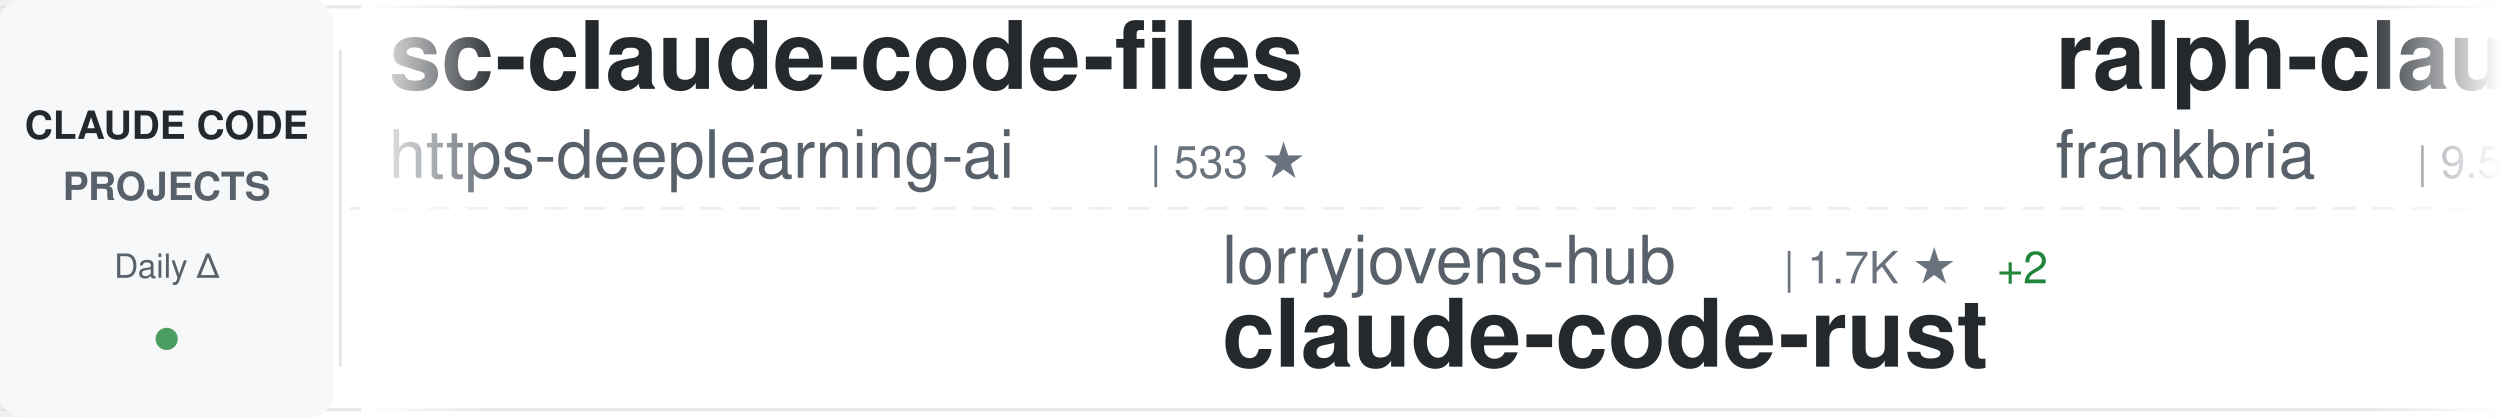
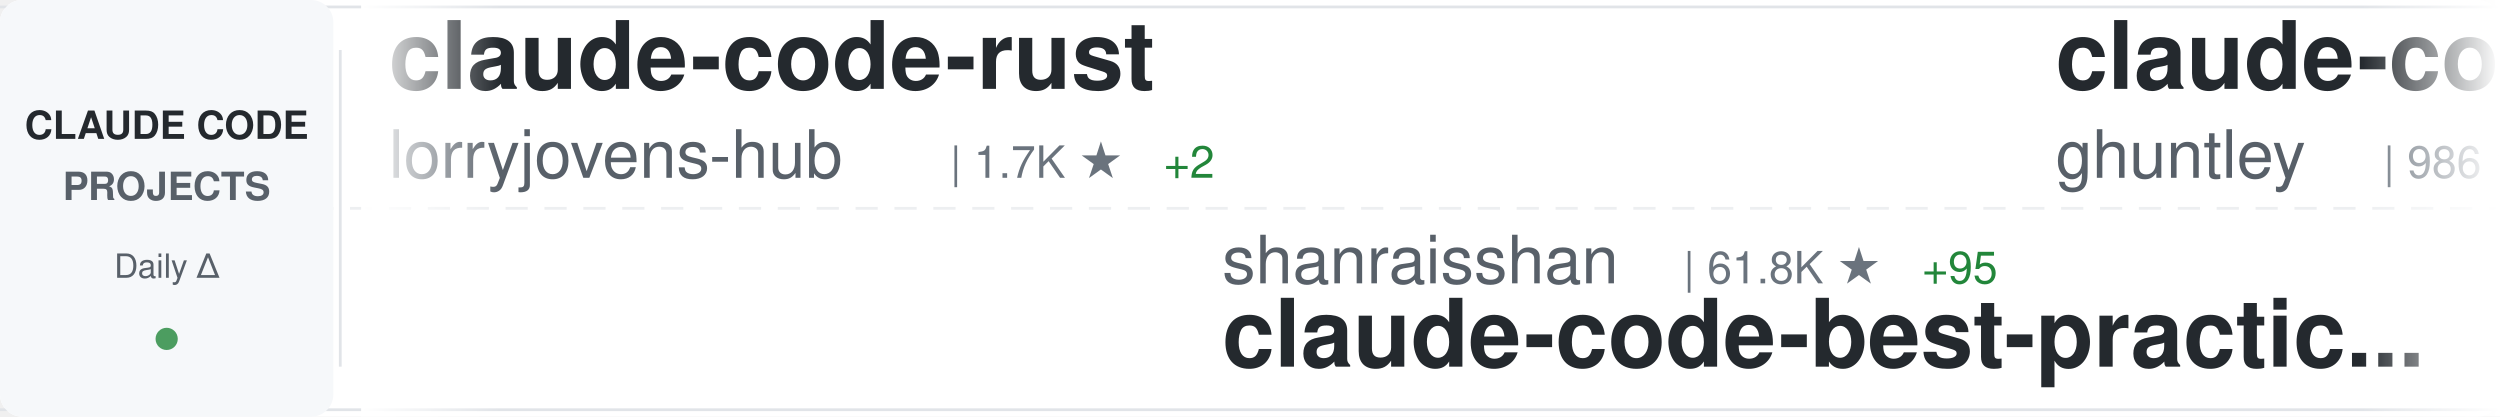
<svg xmlns="http://www.w3.org/2000/svg" width="900" height="150">
  <defs>
    <linearGradient id="awesomeLeftFade" x1="0%" y1="0%" x2="100%" y2="0%">
      <stop offset="0%" style="stop-color:#ffffff;stop-opacity:1" />
      <stop offset="100%" style="stop-color:#ffffff;stop-opacity:0" />
    </linearGradient>
    <linearGradient id="awesomeRightFade" x1="0%" y1="0%" x2="100%" y2="0%">
      <stop offset="0%" style="stop-color:#ffffff;stop-opacity:0" />
      <stop offset="100%" style="stop-color:#ffffff;stop-opacity:1" />
    </linearGradient>
  </defs>
  <rect width="900" height="150" fill="#ffffff" rx="8" />
  <rect x="0" y="2" width="900" height="1" fill="#e1e4e8" />
  <rect x="0" y="147" width="900" height="1" fill="#e1e4e8" />
  <line x1="0" y1="75" x2="900" y2="75" stroke="#e1e4e8" stroke-width="1" stroke-dasharray="8 6" opacity="0.6" />
  <rect x="0" y="0" width="120" height="150" fill="#f6f8fa" rx="8" />
  <text x="60" y="50" font-family="-apple-system, BlinkMacSystemFont, 'Segoe UI', Helvetica, Arial, sans-serif" font-size="14" font-weight="600" fill="#24292e" text-anchor="middle">CLAUDE CODE</text>
  <text x="60" y="72" font-family="-apple-system, BlinkMacSystemFont, 'Segoe UI', Helvetica, Arial, sans-serif" font-size="14" font-weight="600" fill="#586069" text-anchor="middle">PROJECTS</text>
  <text x="60" y="100" font-family="-apple-system, BlinkMacSystemFont, 'Segoe UI', Helvetica, Arial, sans-serif" font-size="12" font-weight="500" fill="#586069" text-anchor="middle">Daily Δ</text>
  <circle cx="60" cy="122" r="4" fill="#22863a" opacity="0.8" />
  <rect x="122" y="18" width="1" height="114" fill="#e1e4e8" />
  <clipPath id="awesomeTickerClip">
    <rect x="130" y="0" width="770" height="150" />
  </clipPath>
  <g clip-path="url(#awesomeTickerClip)">
    <g id="awesomeTickerItems">
      <animateTransform attributeName="transform" attributeType="XML" type="translate" from="0 0" to="-3000 0" dur="54s" repeatCount="indefinite" />
      <g transform="translate(0, 0)">
-         <text x="140" y="32" font-family="-apple-system, BlinkMacSystemFont, 'Segoe UI', Helvetica, Arial, sans-serif" font-size="34" font-weight="600" fill="#24292e">sc-claude-code-files</text>
-         <text x="140" y="64" font-family="-apple-system, BlinkMacSystemFont, 'Segoe UI', Helvetica, Arial, sans-serif" font-size="24" font-weight="400" fill="#586069">https-deeplearning-ai</text>
-         <text x="414" y="64" font-family="-apple-system, BlinkMacSystemFont, 'Segoe UI', Helvetica, Arial, sans-serif" font-size="16" font-weight="500" fill="#6a737d">| 533 ★</text>
+         <text x="140" y="32" font-family="-apple-system, BlinkMacSystemFont, 'Segoe UI', Helvetica, Arial, sans-serif" font-size="34" font-weight="600" fill="#24292e">claude-code-rust</text>
+         <text x="140" y="64" font-family="-apple-system, BlinkMacSystemFont, 'Segoe UI', Helvetica, Arial, sans-serif" font-size="24" font-weight="400" fill="#586069">lorryjovens-hub</text>
+         <text x="342" y="64" font-family="-apple-system, BlinkMacSystemFont, 'Segoe UI', Helvetica, Arial, sans-serif" font-size="16" font-weight="500" fill="#6a737d">| 1.7K ★</text>
+         <text x="419" y="64" font-family="-apple-system, BlinkMacSystemFont, 'Segoe UI', Helvetica, Arial, sans-serif" font-size="16" font-weight="500" fill="#22863a"> +2</text>
      </g>
      <g transform="translate(300, 0)">
-         <text x="140" y="102" font-family="-apple-system, BlinkMacSystemFont, 'Segoe UI', Helvetica, Arial, sans-serif" font-size="24" font-weight="400" fill="#586069">lorryjovens-hub</text>
-         <text x="342" y="102" font-family="-apple-system, BlinkMacSystemFont, 'Segoe UI', Helvetica, Arial, sans-serif" font-size="16" font-weight="500" fill="#6a737d">| 1.7K ★</text>
-         <text x="419" y="102" font-family="-apple-system, BlinkMacSystemFont, 'Segoe UI', Helvetica, Arial, sans-serif" font-size="16" font-weight="500" fill="#22863a"> +2</text>
-         <text x="140" y="132" font-family="-apple-system, BlinkMacSystemFont, 'Segoe UI', Helvetica, Arial, sans-serif" font-size="34" font-weight="600" fill="#24292e">claude-code-rust</text>
+         <text x="140" y="102" font-family="-apple-system, BlinkMacSystemFont, 'Segoe UI', Helvetica, Arial, sans-serif" font-size="24" font-weight="400" fill="#586069">shanraisshan</text>
+         <text x="306" y="102" font-family="-apple-system, BlinkMacSystemFont, 'Segoe UI', Helvetica, Arial, sans-serif" font-size="16" font-weight="500" fill="#6a737d">| 61.8K ★</text>
+         <text x="392" y="102" font-family="-apple-system, BlinkMacSystemFont, 'Segoe UI', Helvetica, Arial, sans-serif" font-size="16" font-weight="500" fill="#22863a"> +95</text>
+         <text x="140" y="132" font-family="-apple-system, BlinkMacSystemFont, 'Segoe UI', Helvetica, Arial, sans-serif" font-size="34" font-weight="600" fill="#24292e">claude-code-best-practic...</text>
      </g>
      <g transform="translate(600, 0)">
-         <text x="140" y="32" font-family="-apple-system, BlinkMacSystemFont, 'Segoe UI', Helvetica, Arial, sans-serif" font-size="34" font-weight="600" fill="#24292e">ralph-claude-code</text>
-         <text x="140" y="64" font-family="-apple-system, BlinkMacSystemFont, 'Segoe UI', Helvetica, Arial, sans-serif" font-size="24" font-weight="400" fill="#586069">frankbria</text>
-         <text x="270" y="64" font-family="-apple-system, BlinkMacSystemFont, 'Segoe UI', Helvetica, Arial, sans-serif" font-size="16" font-weight="500" fill="#6a737d">| 9.5K ★</text>
-         <text x="347" y="64" font-family="-apple-system, BlinkMacSystemFont, 'Segoe UI', Helvetica, Arial, sans-serif" font-size="16" font-weight="500" fill="#22863a"> +6</text>
+         <text x="140" y="32" font-family="-apple-system, BlinkMacSystemFont, 'Segoe UI', Helvetica, Arial, sans-serif" font-size="34" font-weight="600" fill="#24292e">claude-code-source-code-...</text>
+         <text x="140" y="64" font-family="-apple-system, BlinkMacSystemFont, 'Segoe UI', Helvetica, Arial, sans-serif" font-size="24" font-weight="400" fill="#586069">ghuntley</text>
+         <text x="258" y="64" font-family="-apple-system, BlinkMacSystemFont, 'Segoe UI', Helvetica, Arial, sans-serif" font-size="16" font-weight="500" fill="#6a737d">| 986 ★</text>
      </g>
      <g transform="translate(900, 0)">
-         <text x="140" y="102" font-family="-apple-system, BlinkMacSystemFont, 'Segoe UI', Helvetica, Arial, sans-serif" font-size="24" font-weight="400" fill="#586069">luyao618</text>
-         <text x="258" y="102" font-family="-apple-system, BlinkMacSystemFont, 'Segoe UI', Helvetica, Arial, sans-serif" font-size="16" font-weight="500" fill="#6a737d">| 1.6K ★</text>
-         <text x="335" y="102" font-family="-apple-system, BlinkMacSystemFont, 'Segoe UI', Helvetica, Arial, sans-serif" font-size="16" font-weight="500" fill="#22863a"> +4</text>
-         <text x="140" y="132" font-family="-apple-system, BlinkMacSystemFont, 'Segoe UI', Helvetica, Arial, sans-serif" font-size="34" font-weight="600" fill="#24292e">Claude-Code-Source-Study</text>
+         <text x="140" y="102" font-family="-apple-system, BlinkMacSystemFont, 'Segoe UI', Helvetica, Arial, sans-serif" font-size="24" font-weight="400" fill="#586069">Windy3f3f3f3f</text>
+         <text x="318" y="102" font-family="-apple-system, BlinkMacSystemFont, 'Segoe UI', Helvetica, Arial, sans-serif" font-size="16" font-weight="500" fill="#6a737d">| 2.0K ★</text>
+         <text x="395" y="102" font-family="-apple-system, BlinkMacSystemFont, 'Segoe UI', Helvetica, Arial, sans-serif" font-size="16" font-weight="500" fill="#22863a"> +86</text>
+         <text x="140" y="132" font-family="-apple-system, BlinkMacSystemFont, 'Segoe UI', Helvetica, Arial, sans-serif" font-size="34" font-weight="600" fill="#24292e">claude-code-from-scratch</text>
      </g>
      <g transform="translate(1200, 0)">
-         <text x="140" y="32" font-family="-apple-system, BlinkMacSystemFont, 'Segoe UI', Helvetica, Arial, sans-serif" font-size="34" font-weight="600" fill="#24292e">claude-code-source-build</text>
-         <text x="140" y="64" font-family="-apple-system, BlinkMacSystemFont, 'Segoe UI', Helvetica, Arial, sans-serif" font-size="24" font-weight="400" fill="#586069">andrew-kramer-inno</text>
-         <text x="378" y="64" font-family="-apple-system, BlinkMacSystemFont, 'Segoe UI', Helvetica, Arial, sans-serif" font-size="16" font-weight="500" fill="#6a737d">| 593 ★</text>
+         <text x="140" y="32" font-family="-apple-system, BlinkMacSystemFont, 'Segoe UI', Helvetica, Arial, sans-serif" font-size="34" font-weight="600" fill="#24292e">claude-code-tudou</text>
+         <text x="140" y="64" font-family="-apple-system, BlinkMacSystemFont, 'Segoe UI', Helvetica, Arial, sans-serif" font-size="24" font-weight="400" fill="#586069">AICoderTudou</text>
+         <text x="306" y="64" font-family="-apple-system, BlinkMacSystemFont, 'Segoe UI', Helvetica, Arial, sans-serif" font-size="16" font-weight="500" fill="#6a737d">| 498 ★</text>
      </g>
      <g transform="translate(1500, 0)">
+         <text x="140" y="102" font-family="-apple-system, BlinkMacSystemFont, 'Segoe UI', Helvetica, Arial, sans-serif" font-size="24" font-weight="400" fill="#586069">RichardAtCT</text>
+         <text x="294" y="102" font-family="-apple-system, BlinkMacSystemFont, 'Segoe UI', Helvetica, Arial, sans-serif" font-size="16" font-weight="500" fill="#6a737d">| 2.7K ★</text>
+         <text x="371" y="102" font-family="-apple-system, BlinkMacSystemFont, 'Segoe UI', Helvetica, Arial, sans-serif" font-size="16" font-weight="500" fill="#22863a"> +2</text>
+         <text x="140" y="132" font-family="-apple-system, BlinkMacSystemFont, 'Segoe UI', Helvetica, Arial, sans-serif" font-size="34" font-weight="600" fill="#24292e">claude-code-telegram</text>
+       </g>
+       <g transform="translate(1800, 0)">
+         <text x="140" y="32" font-family="-apple-system, BlinkMacSystemFont, 'Segoe UI', Helvetica, Arial, sans-serif" font-size="34" font-weight="600" fill="#24292e">claude-code-guide</text>
+         <text x="140" y="64" font-family="-apple-system, BlinkMacSystemFont, 'Segoe UI', Helvetica, Arial, sans-serif" font-size="24" font-weight="400" fill="#586069">Cranot</text>
+         <text x="234" y="64" font-family="-apple-system, BlinkMacSystemFont, 'Segoe UI', Helvetica, Arial, sans-serif" font-size="16" font-weight="500" fill="#6a737d">| 2.8K ★</text>
+         <text x="311" y="64" font-family="-apple-system, BlinkMacSystemFont, 'Segoe UI', Helvetica, Arial, sans-serif" font-size="16" font-weight="500" fill="#22863a"> +2</text>
+       </g>
+       <g transform="translate(2100, 0)">
+         <text x="140" y="102" font-family="-apple-system, BlinkMacSystemFont, 'Segoe UI', Helvetica, Arial, sans-serif" font-size="24" font-weight="400" fill="#586069">feiskyer</text>
+         <text x="258" y="102" font-family="-apple-system, BlinkMacSystemFont, 'Segoe UI', Helvetica, Arial, sans-serif" font-size="16" font-weight="500" fill="#6a737d">| 1.6K ★</text>
+         <text x="335" y="102" font-family="-apple-system, BlinkMacSystemFont, 'Segoe UI', Helvetica, Arial, sans-serif" font-size="16" font-weight="500" fill="#22863a"> +2</text>
+         <text x="140" y="132" font-family="-apple-system, BlinkMacSystemFont, 'Segoe UI', Helvetica, Arial, sans-serif" font-size="34" font-weight="600" fill="#24292e">claude-code-settings</text>
+       </g>
+       <g transform="translate(2400, 0)">
+         <text x="140" y="32" font-family="-apple-system, BlinkMacSystemFont, 'Segoe UI', Helvetica, Arial, sans-serif" font-size="34" font-weight="600" fill="#24292e">Open-ClaudeCode</text>
+         <text x="140" y="64" font-family="-apple-system, BlinkMacSystemFont, 'Segoe UI', Helvetica, Arial, sans-serif" font-size="24" font-weight="400" fill="#586069">LING71671</text>
+         <text x="270" y="64" font-family="-apple-system, BlinkMacSystemFont, 'Segoe UI', Helvetica, Arial, sans-serif" font-size="16" font-weight="500" fill="#6a737d">| 905 ★</text>
+         <text x="338" y="64" font-family="-apple-system, BlinkMacSystemFont, 'Segoe UI', Helvetica, Arial, sans-serif" font-size="16" font-weight="500" fill="#22863a"> +1</text>
+       </g>
+       <g transform="translate(2700, 0)">
+         <text x="140" y="102" font-family="-apple-system, BlinkMacSystemFont, 'Segoe UI', Helvetica, Arial, sans-serif" font-size="24" font-weight="400" fill="#586069">rohitg00</text>
+         <text x="258" y="102" font-family="-apple-system, BlinkMacSystemFont, 'Segoe UI', Helvetica, Arial, sans-serif" font-size="16" font-weight="500" fill="#6a737d">| 2.2K ★</text>
+         <text x="335" y="102" font-family="-apple-system, BlinkMacSystemFont, 'Segoe UI', Helvetica, Arial, sans-serif" font-size="16" font-weight="500" fill="#22863a"> +7</text>
+         <text x="140" y="132" font-family="-apple-system, BlinkMacSystemFont, 'Segoe UI', Helvetica, Arial, sans-serif" font-size="34" font-weight="600" fill="#24292e">awesome-claude-code-tool...</text>
+       </g>
+       <g transform="translate(3000, 0)">
+         <text x="140" y="32" font-family="-apple-system, BlinkMacSystemFont, 'Segoe UI', Helvetica, Arial, sans-serif" font-size="34" font-weight="600" fill="#24292e">claude-code-rust</text>
+         <text x="140" y="64" font-family="-apple-system, BlinkMacSystemFont, 'Segoe UI', Helvetica, Arial, sans-serif" font-size="24" font-weight="400" fill="#586069">lorryjovens-hub</text>
+         <text x="342" y="64" font-family="-apple-system, BlinkMacSystemFont, 'Segoe UI', Helvetica, Arial, sans-serif" font-size="16" font-weight="500" fill="#6a737d">| 1.7K ★</text>
+         <text x="419" y="64" font-family="-apple-system, BlinkMacSystemFont, 'Segoe UI', Helvetica, Arial, sans-serif" font-size="16" font-weight="500" fill="#22863a"> +2</text>
+       </g>
+       <g transform="translate(3300, 0)">
+         <text x="140" y="102" font-family="-apple-system, BlinkMacSystemFont, 'Segoe UI', Helvetica, Arial, sans-serif" font-size="24" font-weight="400" fill="#586069">shanraisshan</text>
+         <text x="306" y="102" font-family="-apple-system, BlinkMacSystemFont, 'Segoe UI', Helvetica, Arial, sans-serif" font-size="16" font-weight="500" fill="#6a737d">| 61.8K ★</text>
+         <text x="392" y="102" font-family="-apple-system, BlinkMacSystemFont, 'Segoe UI', Helvetica, Arial, sans-serif" font-size="16" font-weight="500" fill="#22863a"> +95</text>
+         <text x="140" y="132" font-family="-apple-system, BlinkMacSystemFont, 'Segoe UI', Helvetica, Arial, sans-serif" font-size="34" font-weight="600" fill="#24292e">claude-code-best-practic...</text>
+       </g>
+       <g transform="translate(3600, 0)">
+         <text x="140" y="32" font-family="-apple-system, BlinkMacSystemFont, 'Segoe UI', Helvetica, Arial, sans-serif" font-size="34" font-weight="600" fill="#24292e">claude-code-source-code-...</text>
+         <text x="140" y="64" font-family="-apple-system, BlinkMacSystemFont, 'Segoe UI', Helvetica, Arial, sans-serif" font-size="24" font-weight="400" fill="#586069">ghuntley</text>
+         <text x="258" y="64" font-family="-apple-system, BlinkMacSystemFont, 'Segoe UI', Helvetica, Arial, sans-serif" font-size="16" font-weight="500" fill="#6a737d">| 986 ★</text>
+       </g>
+       <g transform="translate(3900, 0)">
        <text x="140" y="102" font-family="-apple-system, BlinkMacSystemFont, 'Segoe UI', Helvetica, Arial, sans-serif" font-size="24" font-weight="400" fill="#586069">Windy3f3f3f3f</text>
        <text x="318" y="102" font-family="-apple-system, BlinkMacSystemFont, 'Segoe UI', Helvetica, Arial, sans-serif" font-size="16" font-weight="500" fill="#6a737d">| 2.0K ★</text>
-         <text x="395" y="102" font-family="-apple-system, BlinkMacSystemFont, 'Segoe UI', Helvetica, Arial, sans-serif" font-size="16" font-weight="500" fill="#22863a"> +123</text>
+         <text x="395" y="102" font-family="-apple-system, BlinkMacSystemFont, 'Segoe UI', Helvetica, Arial, sans-serif" font-size="16" font-weight="500" fill="#22863a"> +86</text>
        <text x="140" y="132" font-family="-apple-system, BlinkMacSystemFont, 'Segoe UI', Helvetica, Arial, sans-serif" font-size="34" font-weight="600" fill="#24292e">claude-code-from-scratch</text>
-       </g>
-       <g transform="translate(1800, 0)">
-         <text x="140" y="32" font-family="-apple-system, BlinkMacSystemFont, 'Segoe UI', Helvetica, Arial, sans-serif" font-size="34" font-weight="600" fill="#24292e">claude-code-cli</text>
-         <text x="140" y="64" font-family="-apple-system, BlinkMacSystemFont, 'Segoe UI', Helvetica, Arial, sans-serif" font-size="24" font-weight="400" fill="#586069">huangserva</text>
-         <text x="282" y="64" font-family="-apple-system, BlinkMacSystemFont, 'Segoe UI', Helvetica, Arial, sans-serif" font-size="16" font-weight="500" fill="#6a737d">| 615 ★</text>
-         <text x="350" y="64" font-family="-apple-system, BlinkMacSystemFont, 'Segoe UI', Helvetica, Arial, sans-serif" font-size="16" font-weight="500" fill="#22863a"> +2</text>
-       </g>
-       <g transform="translate(2100, 0)">
-         <text x="140" y="102" font-family="-apple-system, BlinkMacSystemFont, 'Segoe UI', Helvetica, Arial, sans-serif" font-size="24" font-weight="400" fill="#586069">ponponon</text>
-         <text x="258" y="102" font-family="-apple-system, BlinkMacSystemFont, 'Segoe UI', Helvetica, Arial, sans-serif" font-size="16" font-weight="500" fill="#6a737d">| 2.3K ★</text>
-         <text x="335" y="102" font-family="-apple-system, BlinkMacSystemFont, 'Segoe UI', Helvetica, Arial, sans-serif" font-size="16" font-weight="500" fill="#22863a"> +1</text>
-         <text x="140" y="132" font-family="-apple-system, BlinkMacSystemFont, 'Segoe UI', Helvetica, Arial, sans-serif" font-size="34" font-weight="600" fill="#24292e">claude_code_src</text>
-       </g>
-       <g transform="translate(2400, 0)">
-         <text x="140" y="32" font-family="-apple-system, BlinkMacSystemFont, 'Segoe UI', Helvetica, Arial, sans-serif" font-size="34" font-weight="600" fill="#24292e">edmunds-claude-code</text>
-         <text x="140" y="64" font-family="-apple-system, BlinkMacSystemFont, 'Segoe UI', Helvetica, Arial, sans-serif" font-size="24" font-weight="400" fill="#586069">edmund-io</text>
-         <text x="270" y="64" font-family="-apple-system, BlinkMacSystemFont, 'Segoe UI', Helvetica, Arial, sans-serif" font-size="16" font-weight="500" fill="#6a737d">| 1.5K ★</text>
-         <text x="347" y="64" font-family="-apple-system, BlinkMacSystemFont, 'Segoe UI', Helvetica, Arial, sans-serif" font-size="16" font-weight="500" fill="#22863a"> +1</text>
-       </g>
-       <g transform="translate(2700, 0)">
-         <text x="140" y="102" font-family="-apple-system, BlinkMacSystemFont, 'Segoe UI', Helvetica, Arial, sans-serif" font-size="24" font-weight="400" fill="#586069">Cranot</text>
-         <text x="234" y="102" font-family="-apple-system, BlinkMacSystemFont, 'Segoe UI', Helvetica, Arial, sans-serif" font-size="16" font-weight="500" fill="#6a737d">| 2.8K ★</text>
-         <text x="311" y="102" font-family="-apple-system, BlinkMacSystemFont, 'Segoe UI', Helvetica, Arial, sans-serif" font-size="16" font-weight="500" fill="#22863a"> +2</text>
-         <text x="140" y="132" font-family="-apple-system, BlinkMacSystemFont, 'Segoe UI', Helvetica, Arial, sans-serif" font-size="34" font-weight="600" fill="#24292e">claude-code-guide</text>
-       </g>
-       <g transform="translate(3000, 0)">
-         <text x="140" y="32" font-family="-apple-system, BlinkMacSystemFont, 'Segoe UI', Helvetica, Arial, sans-serif" font-size="34" font-weight="600" fill="#24292e">sc-claude-code-files</text>
-         <text x="140" y="64" font-family="-apple-system, BlinkMacSystemFont, 'Segoe UI', Helvetica, Arial, sans-serif" font-size="24" font-weight="400" fill="#586069">https-deeplearning-ai</text>
-         <text x="414" y="64" font-family="-apple-system, BlinkMacSystemFont, 'Segoe UI', Helvetica, Arial, sans-serif" font-size="16" font-weight="500" fill="#6a737d">| 533 ★</text>
-       </g>
-       <g transform="translate(3300, 0)">
-         <text x="140" y="102" font-family="-apple-system, BlinkMacSystemFont, 'Segoe UI', Helvetica, Arial, sans-serif" font-size="24" font-weight="400" fill="#586069">lorryjovens-hub</text>
-         <text x="342" y="102" font-family="-apple-system, BlinkMacSystemFont, 'Segoe UI', Helvetica, Arial, sans-serif" font-size="16" font-weight="500" fill="#6a737d">| 1.7K ★</text>
-         <text x="419" y="102" font-family="-apple-system, BlinkMacSystemFont, 'Segoe UI', Helvetica, Arial, sans-serif" font-size="16" font-weight="500" fill="#22863a"> +2</text>
-         <text x="140" y="132" font-family="-apple-system, BlinkMacSystemFont, 'Segoe UI', Helvetica, Arial, sans-serif" font-size="34" font-weight="600" fill="#24292e">claude-code-rust</text>
-       </g>
-       <g transform="translate(3600, 0)">
-         <text x="140" y="32" font-family="-apple-system, BlinkMacSystemFont, 'Segoe UI', Helvetica, Arial, sans-serif" font-size="34" font-weight="600" fill="#24292e">ralph-claude-code</text>
-         <text x="140" y="64" font-family="-apple-system, BlinkMacSystemFont, 'Segoe UI', Helvetica, Arial, sans-serif" font-size="24" font-weight="400" fill="#586069">frankbria</text>
-         <text x="270" y="64" font-family="-apple-system, BlinkMacSystemFont, 'Segoe UI', Helvetica, Arial, sans-serif" font-size="16" font-weight="500" fill="#6a737d">| 9.5K ★</text>
-         <text x="347" y="64" font-family="-apple-system, BlinkMacSystemFont, 'Segoe UI', Helvetica, Arial, sans-serif" font-size="16" font-weight="500" fill="#22863a"> +6</text>
-       </g>
-       <g transform="translate(3900, 0)">
-         <text x="140" y="102" font-family="-apple-system, BlinkMacSystemFont, 'Segoe UI', Helvetica, Arial, sans-serif" font-size="24" font-weight="400" fill="#586069">luyao618</text>
-         <text x="258" y="102" font-family="-apple-system, BlinkMacSystemFont, 'Segoe UI', Helvetica, Arial, sans-serif" font-size="16" font-weight="500" fill="#6a737d">| 1.6K ★</text>
-         <text x="335" y="102" font-family="-apple-system, BlinkMacSystemFont, 'Segoe UI', Helvetica, Arial, sans-serif" font-size="16" font-weight="500" fill="#22863a"> +4</text>
-         <text x="140" y="132" font-family="-apple-system, BlinkMacSystemFont, 'Segoe UI', Helvetica, Arial, sans-serif" font-size="34" font-weight="600" fill="#24292e">Claude-Code-Source-Study</text>
      </g>
    </g>
  </g>
  <rect x="130" y="0" width="50" height="150" fill="url(#awesomeLeftFade)" />
  <rect x="850" y="0" width="50" height="150" fill="url(#awesomeRightFade)" />
</svg>
